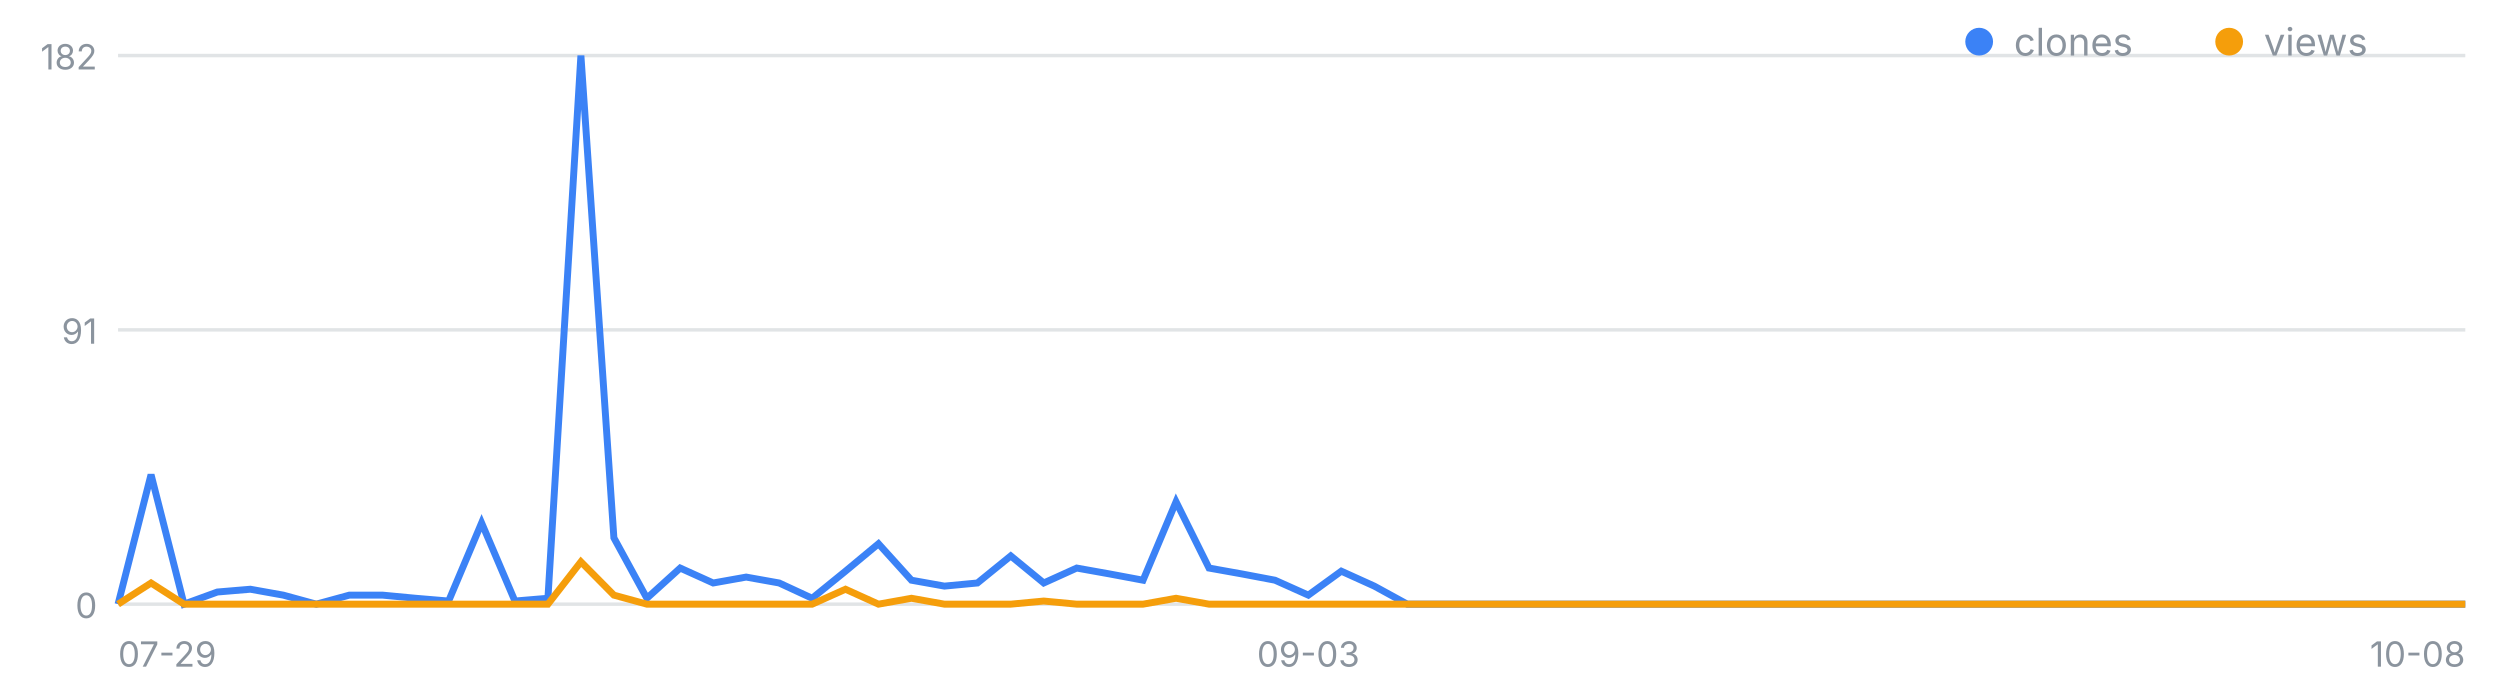
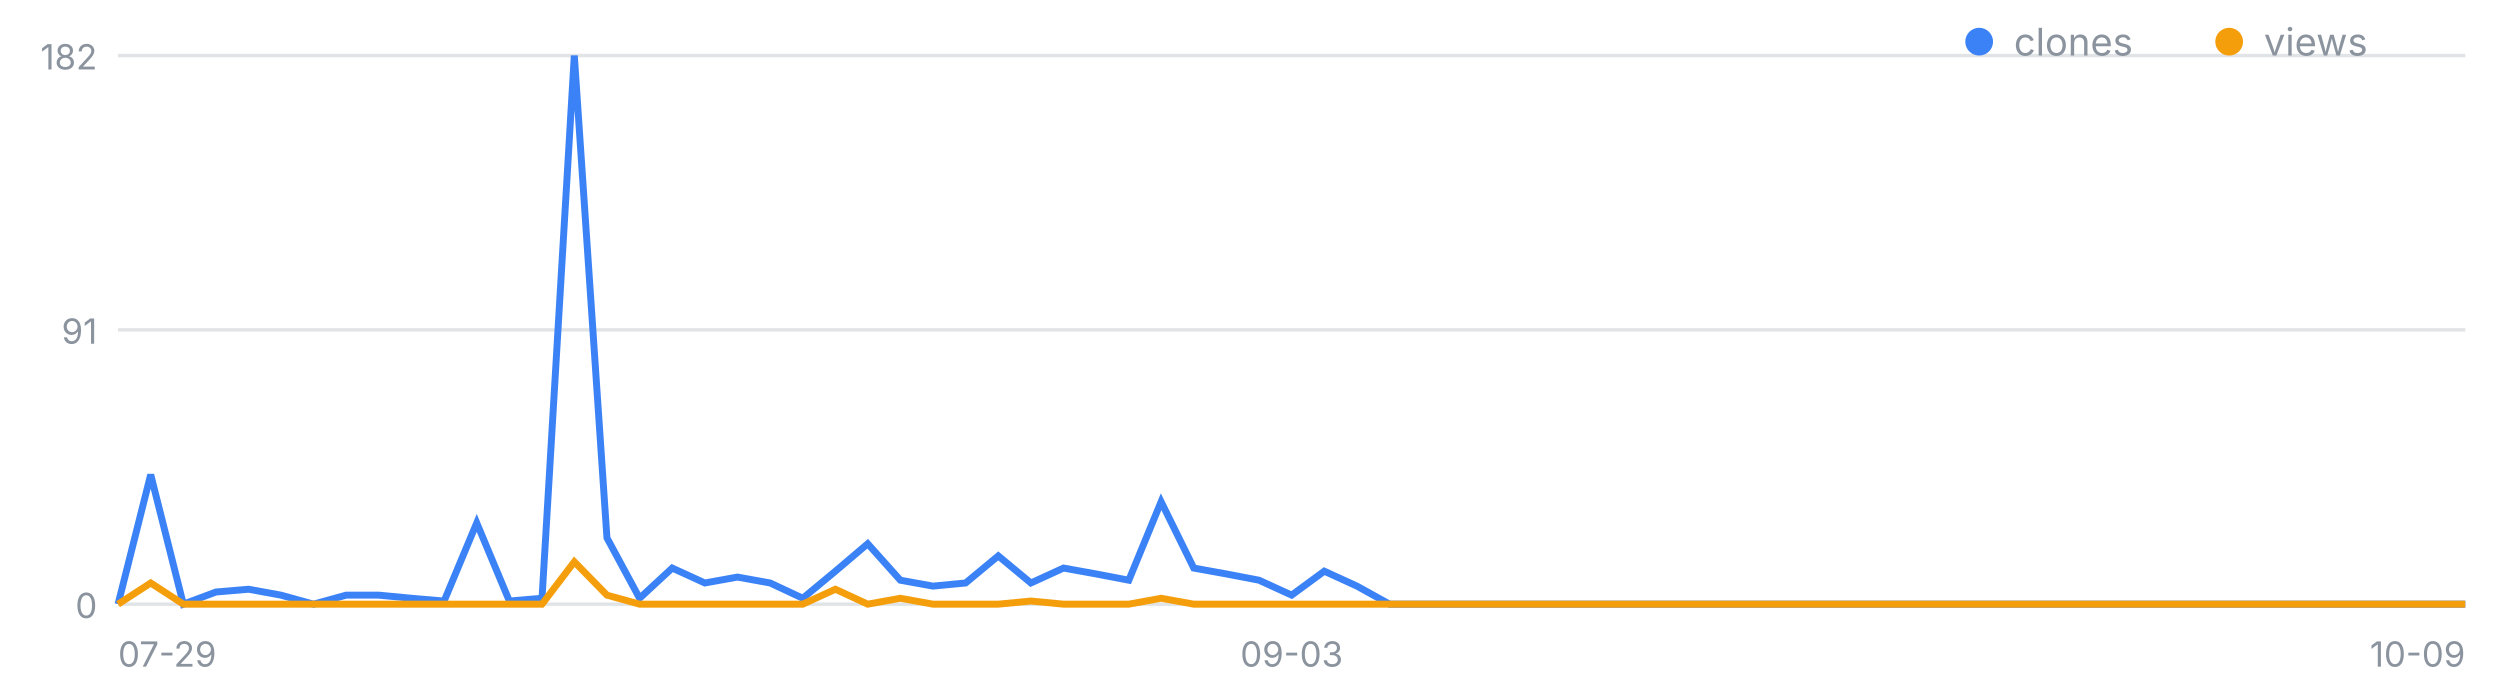
<svg xmlns="http://www.w3.org/2000/svg" width="720" height="200" viewBox="0 0 720 200" font-family="-apple-system,Segoe UI,sans-serif" role="img" aria-label="일별 클론·조회 추이">
  <line x1="34" y1="174.0" x2="710" y2="174.0" stroke="#8b949e" stroke-opacity=".25" />
  <text x="28" y="178.0" font-size="10" fill="#8b949e" text-anchor="end">0</text>
  <line x1="34" y1="95.0" x2="710" y2="95.0" stroke="#8b949e" stroke-opacity=".25" />
  <text x="28" y="99.0" font-size="10" fill="#8b949e" text-anchor="end">91</text>
  <line x1="34" y1="16.0" x2="710" y2="16.0" stroke="#8b949e" stroke-opacity=".25" />
  <text x="28" y="20.0" font-size="10" fill="#8b949e" text-anchor="end">182</text>
  <text x="34.0" y="192" font-size="10" fill="#8b949e" text-anchor="start">07-29</text>
-   <text x="376.8" y="192" font-size="10" fill="#8b949e" text-anchor="middle">09-03</text>
-   <text x="710.0" y="192" font-size="10" fill="#8b949e" text-anchor="end">10-08</text>
-   <polyline fill="none" stroke="#3b82f6" stroke-width="2" points="34.0,174.0 43.5,136.7 53.0,174.0 62.6,170.5 72.1,169.7 81.6,171.4 91.1,174.0 100.6,171.4 110.2,171.4 119.7,172.3 129.2,173.1 138.7,150.6 148.3,173.1 157.8,172.3 167.3,16.0 176.8,154.9 186.3,172.3 195.9,163.6 205.4,167.9 214.9,166.2 224.4,167.9 233.9,172.3 243.5,164.5 253.0,156.6 262.5,167.1 272.0,168.8 281.5,167.9 291.1,160.1 300.6,167.9 310.1,163.6 319.6,165.3 329.2,167.1 338.7,144.5 348.2,163.6 357.7,165.3 367.2,167.1 376.8,171.4 386.3,164.5 395.8,168.8 405.3,174.0 414.8,174.0 424.4,174.0 433.9,174.0 443.4,174.0 452.9,174.0 462.5,174.0 472.0,174.0 481.5,174.0 491.0,174.0 500.5,174.0 510.1,174.0 519.6,174.0 529.1,174.0 538.6,174.0 548.1,174.0 557.7,174.0 567.2,174.0 576.7,174.0 586.2,174.0 595.7,174.0 605.3,174.0 614.8,174.0 624.3,174.0 633.8,174.0 643.4,174.0 652.9,174.0 662.4,174.0 671.9,174.0 681.4,174.0 691.0,174.0 700.5,174.0 710.0,174.0" />
-   <polyline fill="none" stroke="#f59e0b" stroke-width="2" points="34.0,174.0 43.5,167.9 53.0,174.0 62.6,174.0 72.1,174.0 81.6,174.0 91.1,174.0 100.6,174.0 110.2,174.0 119.7,174.0 129.2,174.0 138.7,174.0 148.3,174.0 157.8,174.0 167.3,161.8 176.8,171.4 186.3,174.0 195.9,174.0 205.4,174.0 214.9,174.0 224.4,174.0 233.9,174.0 243.5,169.7 253.0,174.0 262.5,172.3 272.0,174.0 281.5,174.0 291.1,174.0 300.6,173.1 310.1,174.0 319.6,174.0 329.2,174.0 338.7,172.3 348.2,174.0 357.7,174.0 367.2,174.0 376.8,174.0 386.3,174.0 395.8,174.0 405.3,174.0 414.8,174.0 424.4,174.0 433.9,174.0 443.4,174.0 452.9,174.0 462.5,174.0 472.0,174.0 481.5,174.0 491.0,174.0 500.5,174.0 510.1,174.0 519.6,174.0 529.1,174.0 538.6,174.0 548.1,174.0 557.7,174.0 567.2,174.0 576.7,174.0 586.2,174.0 595.7,174.0 605.3,174.0 614.8,174.0 624.3,174.0 633.8,174.0 643.4,174.0 652.9,174.0 662.4,174.0 671.9,174.0 681.4,174.0 691.0,174.0 700.5,174.0 710.0,174.0" />
+   <text x="372.0" y="192" font-size="10" fill="#8b949e" text-anchor="middle">09-03</text>
+   <text x="710.0" y="192" font-size="10" fill="#8b949e" text-anchor="end">10-09</text>
+   <polyline fill="none" stroke="#3b82f6" stroke-width="2" points="34.0,174.0 43.4,136.7 52.8,174.0 62.2,170.5 71.6,169.7 80.9,171.4 90.3,174.0 99.7,171.4 109.1,171.4 118.5,172.3 127.9,173.1 137.3,150.6 146.7,173.1 156.1,172.3 165.4,16.0 174.8,154.9 184.2,172.3 193.6,163.6 203.0,167.9 212.4,166.2 221.8,167.9 231.2,172.3 240.6,164.5 249.9,156.6 259.3,167.1 268.7,168.8 278.1,167.9 287.5,160.1 296.9,167.9 306.3,163.6 315.7,165.3 325.1,167.1 334.4,144.5 343.8,163.6 353.2,165.3 362.6,167.1 372.0,171.4 381.4,164.5 390.8,168.8 400.2,174.0 409.6,174.0 418.9,174.0 428.3,174.0 437.7,174.0 447.1,174.0 456.5,174.0 465.9,174.0 475.3,174.0 484.7,174.0 494.1,174.0 503.4,174.0 512.8,174.0 522.2,174.0 531.6,174.0 541.0,174.0 550.4,174.0 559.8,174.0 569.2,174.0 578.6,174.0 587.9,174.0 597.3,174.0 606.7,174.0 616.1,174.0 625.5,174.0 634.9,174.0 644.3,174.0 653.7,174.0 663.1,174.0 672.4,174.0 681.8,174.0 691.2,174.0 700.6,174.0 710.0,174.0" />
+   <polyline fill="none" stroke="#f59e0b" stroke-width="2" points="34.0,174.0 43.4,167.9 52.8,174.0 62.2,174.0 71.6,174.0 80.9,174.0 90.3,174.0 99.7,174.0 109.1,174.0 118.5,174.0 127.9,174.0 137.3,174.0 146.7,174.0 156.1,174.0 165.4,161.8 174.8,171.4 184.2,174.0 193.6,174.0 203.0,174.0 212.4,174.0 221.8,174.0 231.2,174.0 240.6,169.7 249.9,174.0 259.3,172.3 268.7,174.0 278.1,174.0 287.5,174.0 296.9,173.1 306.3,174.0 315.7,174.0 325.1,174.0 334.4,172.3 343.8,174.0 353.2,174.0 362.6,174.0 372.0,174.0 381.4,174.0 390.8,174.0 400.2,174.0 409.6,174.0 418.9,174.0 428.3,174.0 437.7,174.0 447.1,174.0 456.5,174.0 465.9,174.0 475.3,174.0 484.7,174.0 494.1,174.0 503.4,174.0 512.8,174.0 522.2,174.0 531.6,174.0 541.0,174.0 550.4,174.0 559.8,174.0 569.2,174.0 578.6,174.0 587.9,174.0 597.3,174.0 606.7,174.0 616.1,174.0 625.5,174.0 634.9,174.0 644.3,174.0 653.7,174.0 663.1,174.0 672.4,174.0 681.8,174.0 691.2,174.0 700.6,174.0 710.0,174.0" />
  <circle cx="570" cy="12" r="4" fill="#3b82f6" />
  <text x="580" y="16" font-size="11" fill="#8b949e">clones</text>
  <circle cx="642" cy="12" r="4" fill="#f59e0b" />
  <text x="652" y="16" font-size="11" fill="#8b949e">views</text>
</svg>
